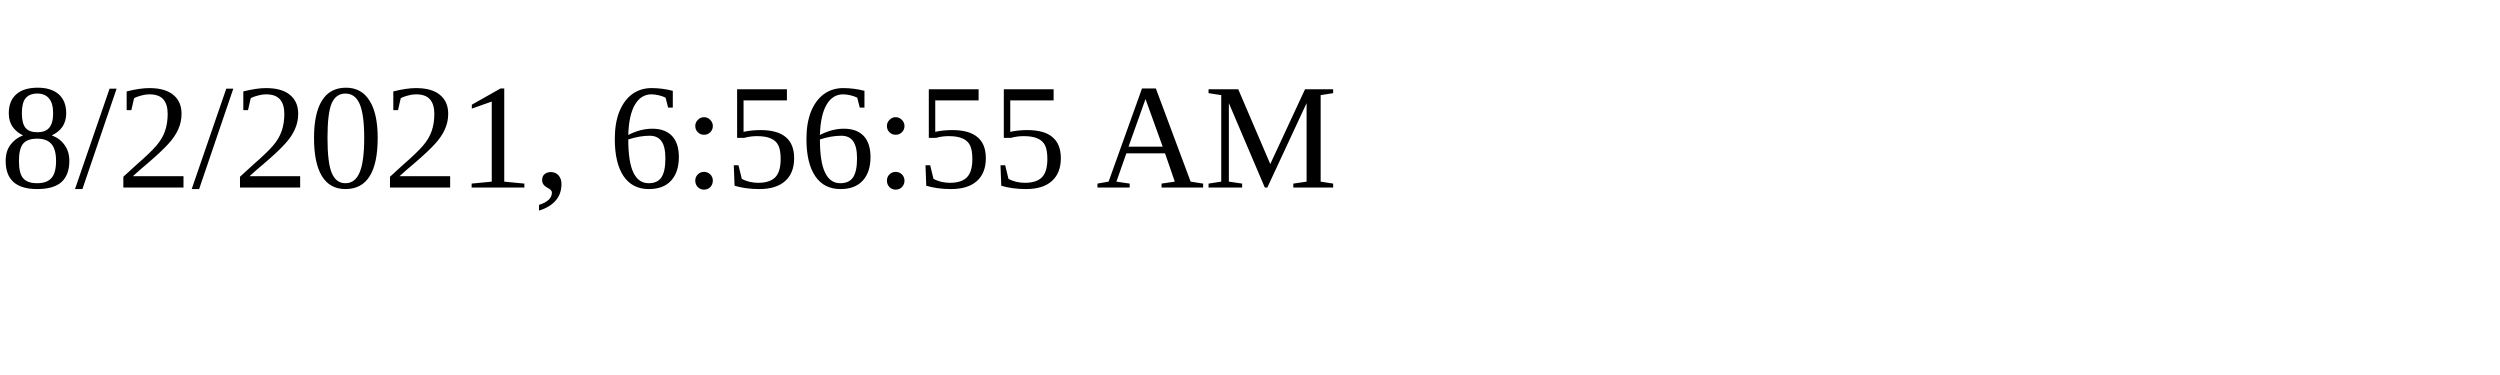
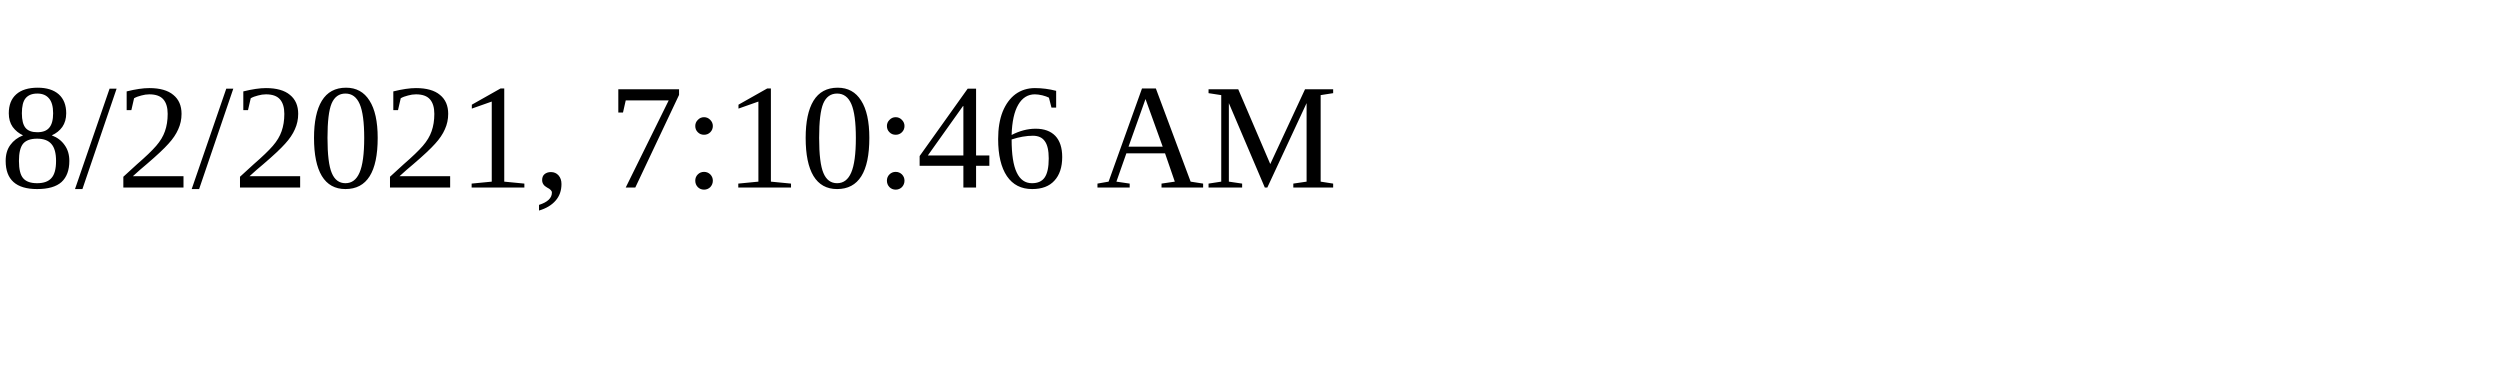
<svg xmlns="http://www.w3.org/2000/svg" height="30" width="200">
-   <text x="0" y="15">8/2/2021, 6:56:55 AM</text>
+   <text x="0" y="15">8/2/2021, 7:10:46 AM</text>
</svg>
